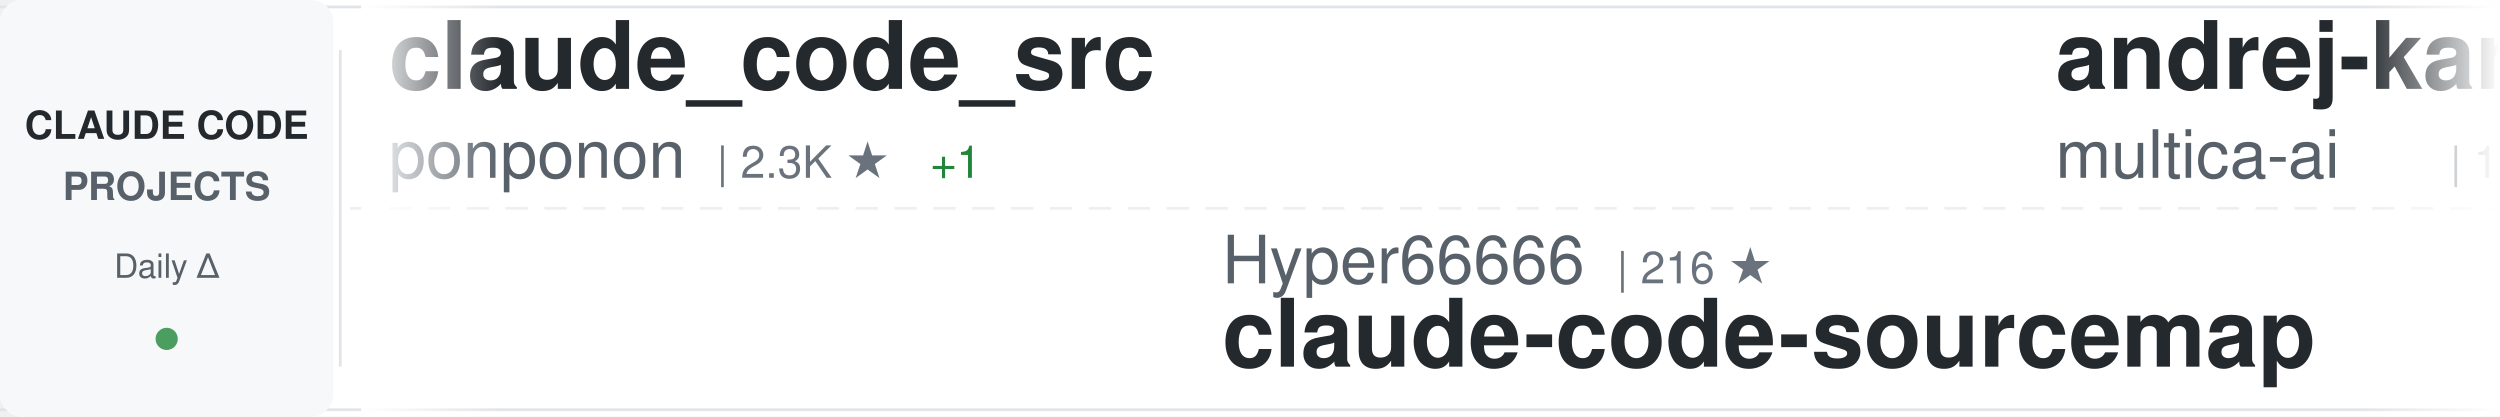
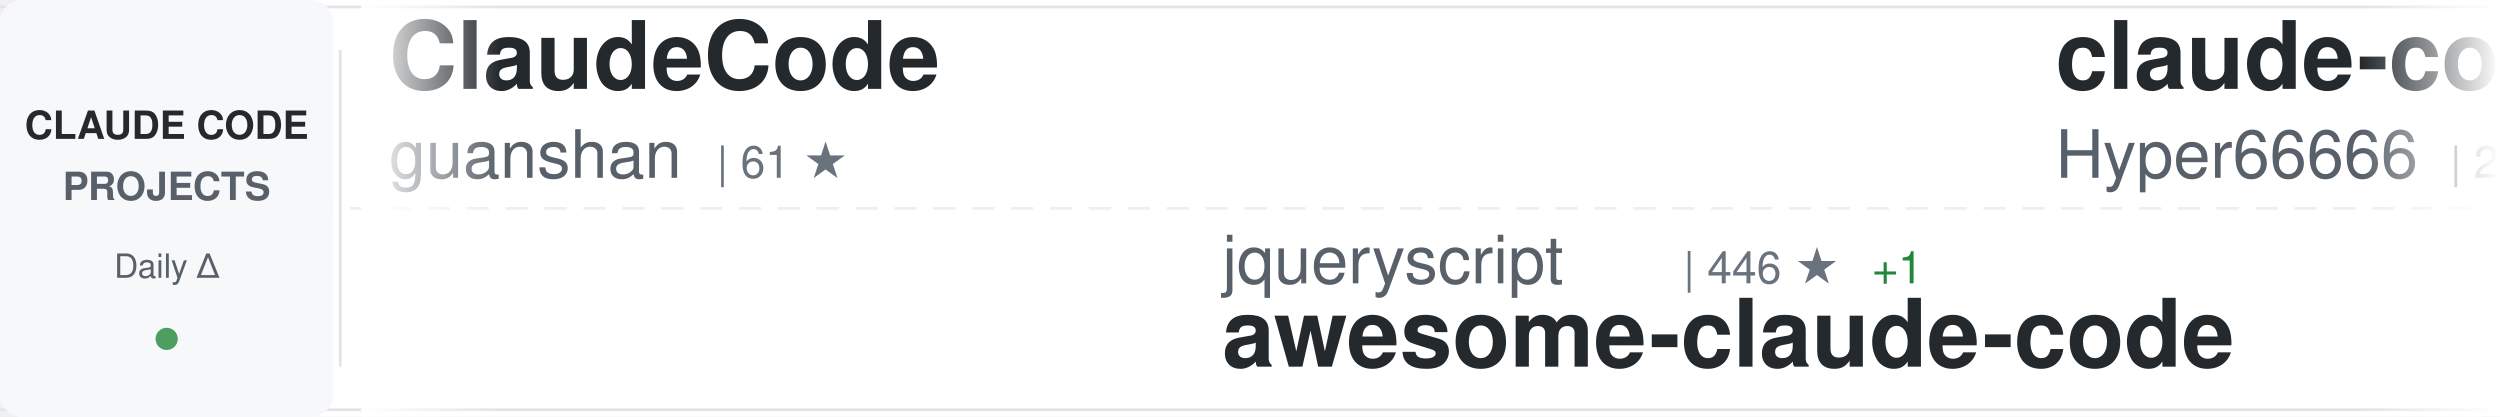
<svg xmlns="http://www.w3.org/2000/svg" width="900" height="150">
  <defs>
    <linearGradient id="awesomeLeftFade" x1="0%" y1="0%" x2="100%" y2="0%">
      <stop offset="0%" style="stop-color:#ffffff;stop-opacity:1" />
      <stop offset="100%" style="stop-color:#ffffff;stop-opacity:0" />
    </linearGradient>
    <linearGradient id="awesomeRightFade" x1="0%" y1="0%" x2="100%" y2="0%">
      <stop offset="0%" style="stop-color:#ffffff;stop-opacity:0" />
      <stop offset="100%" style="stop-color:#ffffff;stop-opacity:1" />
    </linearGradient>
  </defs>
  <rect width="900" height="150" fill="#ffffff" rx="8" />
  <rect x="0" y="2" width="900" height="1" fill="#e1e4e8" />
  <rect x="0" y="147" width="900" height="1" fill="#e1e4e8" />
  <line x1="0" y1="75" x2="900" y2="75" stroke="#e1e4e8" stroke-width="1" stroke-dasharray="8 6" opacity="0.6" />
  <rect x="0" y="0" width="120" height="150" fill="#f6f8fa" rx="8" />
  <text x="60" y="50" font-family="-apple-system, BlinkMacSystemFont, 'Segoe UI', Helvetica, Arial, sans-serif" font-size="14" font-weight="600" fill="#24292e" text-anchor="middle">CLAUDE CODE</text>
  <text x="60" y="72" font-family="-apple-system, BlinkMacSystemFont, 'Segoe UI', Helvetica, Arial, sans-serif" font-size="14" font-weight="600" fill="#586069" text-anchor="middle">PROJECTS</text>
  <text x="60" y="100" font-family="-apple-system, BlinkMacSystemFont, 'Segoe UI', Helvetica, Arial, sans-serif" font-size="12" font-weight="500" fill="#586069" text-anchor="middle">Daily Δ</text>
  <circle cx="60" cy="122" r="4" fill="#22863a" opacity="0.8" />
  <rect x="122" y="18" width="1" height="114" fill="#e1e4e8" />
  <clipPath id="awesomeTickerClip">
    <rect x="130" y="0" width="770" height="150" />
  </clipPath>
  <g clip-path="url(#awesomeTickerClip)">
    <g id="awesomeTickerItems">
      <animateTransform attributeName="transform" attributeType="XML" type="translate" from="0 0" to="-3000 0" dur="54s" repeatCount="indefinite" />
      <g transform="translate(0, 0)">
-         <text x="140" y="32" font-family="-apple-system, BlinkMacSystemFont, 'Segoe UI', Helvetica, Arial, sans-serif" font-size="34" font-weight="600" fill="#24292e">claude_code_src</text>
-         <text x="140" y="64" font-family="-apple-system, BlinkMacSystemFont, 'Segoe UI', Helvetica, Arial, sans-serif" font-size="24" font-weight="400" fill="#586069">ponponon</text>
-         <text x="258" y="64" font-family="-apple-system, BlinkMacSystemFont, 'Segoe UI', Helvetica, Arial, sans-serif" font-size="16" font-weight="500" fill="#6a737d">| 2.3K ★</text>
-         <text x="335" y="64" font-family="-apple-system, BlinkMacSystemFont, 'Segoe UI', Helvetica, Arial, sans-serif" font-size="16" font-weight="500" fill="#22863a"> +1</text>
+         <text x="140" y="32" font-family="-apple-system, BlinkMacSystemFont, 'Segoe UI', Helvetica, Arial, sans-serif" font-size="34" font-weight="600" fill="#24292e">ClaudeCode</text>
+         <text x="140" y="64" font-family="-apple-system, BlinkMacSystemFont, 'Segoe UI', Helvetica, Arial, sans-serif" font-size="24" font-weight="400" fill="#586069">guanshan</text>
+         <text x="258" y="64" font-family="-apple-system, BlinkMacSystemFont, 'Segoe UI', Helvetica, Arial, sans-serif" font-size="16" font-weight="500" fill="#6a737d">| 61 ★</text>
      </g>
      <g transform="translate(300, 0)">
-         <text x="140" y="102" font-family="-apple-system, BlinkMacSystemFont, 'Segoe UI', Helvetica, Arial, sans-serif" font-size="24" font-weight="400" fill="#586069">Hyper66666</text>
-         <text x="282" y="102" font-family="-apple-system, BlinkMacSystemFont, 'Segoe UI', Helvetica, Arial, sans-serif" font-size="16" font-weight="500" fill="#6a737d">| 216 ★</text>
-         <text x="140" y="132" font-family="-apple-system, BlinkMacSystemFont, 'Segoe UI', Helvetica, Arial, sans-serif" font-size="34" font-weight="600" fill="#24292e">claude-code-sourcemap</text>
+         <text x="140" y="102" font-family="-apple-system, BlinkMacSystemFont, 'Segoe UI', Helvetica, Arial, sans-serif" font-size="24" font-weight="400" fill="#586069">jqueryscript</text>
+         <text x="306" y="102" font-family="-apple-system, BlinkMacSystemFont, 'Segoe UI', Helvetica, Arial, sans-serif" font-size="16" font-weight="500" fill="#6a737d">| 446 ★</text>
+         <text x="374" y="102" font-family="-apple-system, BlinkMacSystemFont, 'Segoe UI', Helvetica, Arial, sans-serif" font-size="16" font-weight="500" fill="#22863a"> +1</text>
+         <text x="140" y="132" font-family="-apple-system, BlinkMacSystemFont, 'Segoe UI', Helvetica, Arial, sans-serif" font-size="34" font-weight="600" fill="#24292e">awesome-claude-code</text>
      </g>
      <g transform="translate(600, 0)">
-         <text x="140" y="32" font-family="-apple-system, BlinkMacSystemFont, 'Segoe UI', Helvetica, Arial, sans-serif" font-size="34" font-weight="600" fill="#24292e">andrej-karpathy-skills</text>
-         <text x="140" y="64" font-family="-apple-system, BlinkMacSystemFont, 'Segoe UI', Helvetica, Arial, sans-serif" font-size="24" font-weight="400" fill="#586069">multica-ai</text>
-         <text x="282" y="64" font-family="-apple-system, BlinkMacSystemFont, 'Segoe UI', Helvetica, Arial, sans-serif" font-size="16" font-weight="500" fill="#6a737d">| 184.5K ★</text>
-         <text x="377" y="64" font-family="-apple-system, BlinkMacSystemFont, 'Segoe UI', Helvetica, Arial, sans-serif" font-size="16" font-weight="500" fill="#22863a"> +740</text>
+         <text x="140" y="32" font-family="-apple-system, BlinkMacSystemFont, 'Segoe UI', Helvetica, Arial, sans-serif" font-size="34" font-weight="600" fill="#24292e">claude-code-sourcemap</text>
+         <text x="140" y="64" font-family="-apple-system, BlinkMacSystemFont, 'Segoe UI', Helvetica, Arial, sans-serif" font-size="24" font-weight="400" fill="#586069">Hyper66666</text>
+         <text x="282" y="64" font-family="-apple-system, BlinkMacSystemFont, 'Segoe UI', Helvetica, Arial, sans-serif" font-size="16" font-weight="500" fill="#6a737d">| 216 ★</text>
      </g>
      <g transform="translate(900, 0)">
-         <text x="140" y="102" font-family="-apple-system, BlinkMacSystemFont, 'Segoe UI', Helvetica, Arial, sans-serif" font-size="24" font-weight="400" fill="#586069">lintsinghua</text>
-         <text x="294" y="102" font-family="-apple-system, BlinkMacSystemFont, 'Segoe UI', Helvetica, Arial, sans-serif" font-size="16" font-weight="500" fill="#6a737d">| 3.8K ★</text>
-         <text x="371" y="102" font-family="-apple-system, BlinkMacSystemFont, 'Segoe UI', Helvetica, Arial, sans-serif" font-size="16" font-weight="500" fill="#22863a"> +13</text>
-         <text x="140" y="132" font-family="-apple-system, BlinkMacSystemFont, 'Segoe UI', Helvetica, Arial, sans-serif" font-size="34" font-weight="600" fill="#24292e">claude-code-book</text>
+         <text x="140" y="102" font-family="-apple-system, BlinkMacSystemFont, 'Segoe UI', Helvetica, Arial, sans-serif" font-size="24" font-weight="400" fill="#586069">Windy3f3f3f3f</text>
+         <text x="318" y="102" font-family="-apple-system, BlinkMacSystemFont, 'Segoe UI', Helvetica, Arial, sans-serif" font-size="16" font-weight="500" fill="#6a737d">| 2.8K ★</text>
+         <text x="395" y="102" font-family="-apple-system, BlinkMacSystemFont, 'Segoe UI', Helvetica, Arial, sans-serif" font-size="16" font-weight="500" fill="#22863a"> +2</text>
+         <text x="140" y="132" font-family="-apple-system, BlinkMacSystemFont, 'Segoe UI', Helvetica, Arial, sans-serif" font-size="34" font-weight="600" fill="#24292e">how-claude-code-works</text>
      </g>
      <g transform="translate(1200, 0)">
-         <text x="140" y="32" font-family="-apple-system, BlinkMacSystemFont, 'Segoe UI', Helvetica, Arial, sans-serif" font-size="34" font-weight="600" fill="#24292e">claude-howto</text>
-         <text x="140" y="64" font-family="-apple-system, BlinkMacSystemFont, 'Segoe UI', Helvetica, Arial, sans-serif" font-size="24" font-weight="400" fill="#586069">luongnv89</text>
-         <text x="270" y="64" font-family="-apple-system, BlinkMacSystemFont, 'Segoe UI', Helvetica, Arial, sans-serif" font-size="16" font-weight="500" fill="#6a737d">| 38.9K ★</text>
-         <text x="356" y="64" font-family="-apple-system, BlinkMacSystemFont, 'Segoe UI', Helvetica, Arial, sans-serif" font-size="16" font-weight="500" fill="#22863a"> +103</text>
+         <text x="140" y="32" font-family="-apple-system, BlinkMacSystemFont, 'Segoe UI', Helvetica, Arial, sans-serif" font-size="34" font-weight="600" fill="#24292e">awesome-claude-code-suba...</text>
+         <text x="140" y="64" font-family="-apple-system, BlinkMacSystemFont, 'Segoe UI', Helvetica, Arial, sans-serif" font-size="24" font-weight="400" fill="#586069">VoltAgent</text>
+         <text x="270" y="64" font-family="-apple-system, BlinkMacSystemFont, 'Segoe UI', Helvetica, Arial, sans-serif" font-size="16" font-weight="500" fill="#6a737d">| 22.6K ★</text>
+         <text x="356" y="64" font-family="-apple-system, BlinkMacSystemFont, 'Segoe UI', Helvetica, Arial, sans-serif" font-size="16" font-weight="500" fill="#22863a"> +49</text>
      </g>
      <g transform="translate(1500, 0)">
-         <text x="140" y="102" font-family="-apple-system, BlinkMacSystemFont, 'Segoe UI', Helvetica, Arial, sans-serif" font-size="24" font-weight="400" fill="#586069">disler</text>
-         <text x="234" y="102" font-family="-apple-system, BlinkMacSystemFont, 'Segoe UI', Helvetica, Arial, sans-serif" font-size="16" font-weight="500" fill="#6a737d">| 3.8K ★</text>
-         <text x="311" y="102" font-family="-apple-system, BlinkMacSystemFont, 'Segoe UI', Helvetica, Arial, sans-serif" font-size="16" font-weight="500" fill="#22863a"> +4</text>
-         <text x="140" y="132" font-family="-apple-system, BlinkMacSystemFont, 'Segoe UI', Helvetica, Arial, sans-serif" font-size="34" font-weight="600" fill="#24292e">claude-code-hooks-master...</text>
+         <text x="140" y="102" font-family="-apple-system, BlinkMacSystemFont, 'Segoe UI', Helvetica, Arial, sans-serif" font-size="24" font-weight="400" fill="#586069">catlog22</text>
+         <text x="258" y="102" font-family="-apple-system, BlinkMacSystemFont, 'Segoe UI', Helvetica, Arial, sans-serif" font-size="16" font-weight="500" fill="#6a737d">| 2.1K ★</text>
+         <text x="335" y="102" font-family="-apple-system, BlinkMacSystemFont, 'Segoe UI', Helvetica, Arial, sans-serif" font-size="16" font-weight="500" fill="#22863a"> +3</text>
+         <text x="140" y="132" font-family="-apple-system, BlinkMacSystemFont, 'Segoe UI', Helvetica, Arial, sans-serif" font-size="34" font-weight="600" fill="#24292e">Claude-Code-Workflow</text>
      </g>
      <g transform="translate(1800, 0)">
-         <text x="140" y="32" font-family="-apple-system, BlinkMacSystemFont, 'Segoe UI', Helvetica, Arial, sans-serif" font-size="34" font-weight="600" fill="#24292e">claude-code-local</text>
-         <text x="140" y="64" font-family="-apple-system, BlinkMacSystemFont, 'Segoe UI', Helvetica, Arial, sans-serif" font-size="24" font-weight="400" fill="#586069">nicedreamzapp</text>
-         <text x="318" y="64" font-family="-apple-system, BlinkMacSystemFont, 'Segoe UI', Helvetica, Arial, sans-serif" font-size="16" font-weight="500" fill="#6a737d">| 2.9K ★</text>
-         <text x="395" y="64" font-family="-apple-system, BlinkMacSystemFont, 'Segoe UI', Helvetica, Arial, sans-serif" font-size="16" font-weight="500" fill="#22863a"> +3</text>
+         <text x="140" y="32" font-family="-apple-system, BlinkMacSystemFont, 'Segoe UI', Helvetica, Arial, sans-serif" font-size="34" font-weight="600" fill="#24292e">sc-claude-code-files</text>
+         <text x="140" y="64" font-family="-apple-system, BlinkMacSystemFont, 'Segoe UI', Helvetica, Arial, sans-serif" font-size="24" font-weight="400" fill="#586069">https-deeplearning-ai</text>
+         <text x="414" y="64" font-family="-apple-system, BlinkMacSystemFont, 'Segoe UI', Helvetica, Arial, sans-serif" font-size="16" font-weight="500" fill="#6a737d">| 535 ★</text>
+         <text x="482" y="64" font-family="-apple-system, BlinkMacSystemFont, 'Segoe UI', Helvetica, Arial, sans-serif" font-size="16" font-weight="500" fill="#22863a"> +1</text>
      </g>
      <g transform="translate(2100, 0)">
-         <text x="140" y="102" font-family="-apple-system, BlinkMacSystemFont, 'Segoe UI', Helvetica, Arial, sans-serif" font-size="24" font-weight="400" fill="#586069">guanshan</text>
-         <text x="258" y="102" font-family="-apple-system, BlinkMacSystemFont, 'Segoe UI', Helvetica, Arial, sans-serif" font-size="16" font-weight="500" fill="#6a737d">| 61 ★</text>
-         <text x="140" y="132" font-family="-apple-system, BlinkMacSystemFont, 'Segoe UI', Helvetica, Arial, sans-serif" font-size="34" font-weight="600" fill="#24292e">ClaudeCode</text>
+         <text x="140" y="102" font-family="-apple-system, BlinkMacSystemFont, 'Segoe UI', Helvetica, Arial, sans-serif" font-size="24" font-weight="400" fill="#586069">pedrohcgs</text>
+         <text x="270" y="102" font-family="-apple-system, BlinkMacSystemFont, 'Segoe UI', Helvetica, Arial, sans-serif" font-size="16" font-weight="500" fill="#6a737d">| 1.3K ★</text>
+         <text x="347" y="102" font-family="-apple-system, BlinkMacSystemFont, 'Segoe UI', Helvetica, Arial, sans-serif" font-size="16" font-weight="500" fill="#22863a"> +1</text>
+         <text x="140" y="132" font-family="-apple-system, BlinkMacSystemFont, 'Segoe UI', Helvetica, Arial, sans-serif" font-size="34" font-weight="600" fill="#24292e">claude-code-my-workflow</text>
      </g>
      <g transform="translate(2400, 0)">
-         <text x="140" y="32" font-family="-apple-system, BlinkMacSystemFont, 'Segoe UI', Helvetica, Arial, sans-serif" font-size="34" font-weight="600" fill="#24292e">claude-code-router</text>
-         <text x="140" y="64" font-family="-apple-system, BlinkMacSystemFont, 'Segoe UI', Helvetica, Arial, sans-serif" font-size="24" font-weight="400" fill="#586069">musistudio</text>
-         <text x="282" y="64" font-family="-apple-system, BlinkMacSystemFont, 'Segoe UI', Helvetica, Arial, sans-serif" font-size="16" font-weight="500" fill="#6a737d">| 35.4K ★</text>
-         <text x="368" y="64" font-family="-apple-system, BlinkMacSystemFont, 'Segoe UI', Helvetica, Arial, sans-serif" font-size="16" font-weight="500" fill="#22863a"> +49</text>
+         <text x="140" y="32" font-family="-apple-system, BlinkMacSystemFont, 'Segoe UI', Helvetica, Arial, sans-serif" font-size="34" font-weight="600" fill="#24292e">claude-code-base-action</text>
+         <text x="140" y="64" font-family="-apple-system, BlinkMacSystemFont, 'Segoe UI', Helvetica, Arial, sans-serif" font-size="24" font-weight="400" fill="#586069">anthropics</text>
+         <text x="282" y="64" font-family="-apple-system, BlinkMacSystemFont, 'Segoe UI', Helvetica, Arial, sans-serif" font-size="16" font-weight="500" fill="#6a737d">| 888 ★</text>
      </g>
      <g transform="translate(2700, 0)">
-         <text x="140" y="102" font-family="-apple-system, BlinkMacSystemFont, 'Segoe UI', Helvetica, Arial, sans-serif" font-size="24" font-weight="400" fill="#586069">hangsman</text>
-         <text x="258" y="102" font-family="-apple-system, BlinkMacSystemFont, 'Segoe UI', Helvetica, Arial, sans-serif" font-size="16" font-weight="500" fill="#6a737d">| 787 ★</text>
-         <text x="140" y="132" font-family="-apple-system, BlinkMacSystemFont, 'Segoe UI', Helvetica, Arial, sans-serif" font-size="34" font-weight="600" fill="#24292e">claude-code-source</text>
+         <text x="140" y="102" font-family="-apple-system, BlinkMacSystemFont, 'Segoe UI', Helvetica, Arial, sans-serif" font-size="24" font-weight="400" fill="#586069">Yuyz0112</text>
+         <text x="258" y="102" font-family="-apple-system, BlinkMacSystemFont, 'Segoe UI', Helvetica, Arial, sans-serif" font-size="16" font-weight="500" fill="#6a737d">| 2.4K ★</text>
+         <text x="335" y="102" font-family="-apple-system, BlinkMacSystemFont, 'Segoe UI', Helvetica, Arial, sans-serif" font-size="16" font-weight="500" fill="#22863a"> +3</text>
+         <text x="140" y="132" font-family="-apple-system, BlinkMacSystemFont, 'Segoe UI', Helvetica, Arial, sans-serif" font-size="34" font-weight="600" fill="#24292e">claude-code-reverse</text>
      </g>
      <g transform="translate(3000, 0)">
-         <text x="140" y="32" font-family="-apple-system, BlinkMacSystemFont, 'Segoe UI', Helvetica, Arial, sans-serif" font-size="34" font-weight="600" fill="#24292e">claude_code_src</text>
-         <text x="140" y="64" font-family="-apple-system, BlinkMacSystemFont, 'Segoe UI', Helvetica, Arial, sans-serif" font-size="24" font-weight="400" fill="#586069">ponponon</text>
-         <text x="258" y="64" font-family="-apple-system, BlinkMacSystemFont, 'Segoe UI', Helvetica, Arial, sans-serif" font-size="16" font-weight="500" fill="#6a737d">| 2.3K ★</text>
-         <text x="335" y="64" font-family="-apple-system, BlinkMacSystemFont, 'Segoe UI', Helvetica, Arial, sans-serif" font-size="16" font-weight="500" fill="#22863a"> +1</text>
+         <text x="140" y="32" font-family="-apple-system, BlinkMacSystemFont, 'Segoe UI', Helvetica, Arial, sans-serif" font-size="34" font-weight="600" fill="#24292e">ClaudeCode</text>
+         <text x="140" y="64" font-family="-apple-system, BlinkMacSystemFont, 'Segoe UI', Helvetica, Arial, sans-serif" font-size="24" font-weight="400" fill="#586069">guanshan</text>
+         <text x="258" y="64" font-family="-apple-system, BlinkMacSystemFont, 'Segoe UI', Helvetica, Arial, sans-serif" font-size="16" font-weight="500" fill="#6a737d">| 61 ★</text>
      </g>
      <g transform="translate(3300, 0)">
-         <text x="140" y="102" font-family="-apple-system, BlinkMacSystemFont, 'Segoe UI', Helvetica, Arial, sans-serif" font-size="24" font-weight="400" fill="#586069">Hyper66666</text>
-         <text x="282" y="102" font-family="-apple-system, BlinkMacSystemFont, 'Segoe UI', Helvetica, Arial, sans-serif" font-size="16" font-weight="500" fill="#6a737d">| 216 ★</text>
-         <text x="140" y="132" font-family="-apple-system, BlinkMacSystemFont, 'Segoe UI', Helvetica, Arial, sans-serif" font-size="34" font-weight="600" fill="#24292e">claude-code-sourcemap</text>
+         <text x="140" y="102" font-family="-apple-system, BlinkMacSystemFont, 'Segoe UI', Helvetica, Arial, sans-serif" font-size="24" font-weight="400" fill="#586069">jqueryscript</text>
+         <text x="306" y="102" font-family="-apple-system, BlinkMacSystemFont, 'Segoe UI', Helvetica, Arial, sans-serif" font-size="16" font-weight="500" fill="#6a737d">| 446 ★</text>
+         <text x="374" y="102" font-family="-apple-system, BlinkMacSystemFont, 'Segoe UI', Helvetica, Arial, sans-serif" font-size="16" font-weight="500" fill="#22863a"> +1</text>
+         <text x="140" y="132" font-family="-apple-system, BlinkMacSystemFont, 'Segoe UI', Helvetica, Arial, sans-serif" font-size="34" font-weight="600" fill="#24292e">awesome-claude-code</text>
      </g>
      <g transform="translate(3600, 0)">
-         <text x="140" y="32" font-family="-apple-system, BlinkMacSystemFont, 'Segoe UI', Helvetica, Arial, sans-serif" font-size="34" font-weight="600" fill="#24292e">andrej-karpathy-skills</text>
-         <text x="140" y="64" font-family="-apple-system, BlinkMacSystemFont, 'Segoe UI', Helvetica, Arial, sans-serif" font-size="24" font-weight="400" fill="#586069">multica-ai</text>
-         <text x="282" y="64" font-family="-apple-system, BlinkMacSystemFont, 'Segoe UI', Helvetica, Arial, sans-serif" font-size="16" font-weight="500" fill="#6a737d">| 184.5K ★</text>
-         <text x="377" y="64" font-family="-apple-system, BlinkMacSystemFont, 'Segoe UI', Helvetica, Arial, sans-serif" font-size="16" font-weight="500" fill="#22863a"> +740</text>
+         <text x="140" y="32" font-family="-apple-system, BlinkMacSystemFont, 'Segoe UI', Helvetica, Arial, sans-serif" font-size="34" font-weight="600" fill="#24292e">claude-code-sourcemap</text>
+         <text x="140" y="64" font-family="-apple-system, BlinkMacSystemFont, 'Segoe UI', Helvetica, Arial, sans-serif" font-size="24" font-weight="400" fill="#586069">Hyper66666</text>
+         <text x="282" y="64" font-family="-apple-system, BlinkMacSystemFont, 'Segoe UI', Helvetica, Arial, sans-serif" font-size="16" font-weight="500" fill="#6a737d">| 216 ★</text>
      </g>
      <g transform="translate(3900, 0)">
-         <text x="140" y="102" font-family="-apple-system, BlinkMacSystemFont, 'Segoe UI', Helvetica, Arial, sans-serif" font-size="24" font-weight="400" fill="#586069">lintsinghua</text>
-         <text x="294" y="102" font-family="-apple-system, BlinkMacSystemFont, 'Segoe UI', Helvetica, Arial, sans-serif" font-size="16" font-weight="500" fill="#6a737d">| 3.8K ★</text>
-         <text x="371" y="102" font-family="-apple-system, BlinkMacSystemFont, 'Segoe UI', Helvetica, Arial, sans-serif" font-size="16" font-weight="500" fill="#22863a"> +13</text>
-         <text x="140" y="132" font-family="-apple-system, BlinkMacSystemFont, 'Segoe UI', Helvetica, Arial, sans-serif" font-size="34" font-weight="600" fill="#24292e">claude-code-book</text>
+         <text x="140" y="102" font-family="-apple-system, BlinkMacSystemFont, 'Segoe UI', Helvetica, Arial, sans-serif" font-size="24" font-weight="400" fill="#586069">Windy3f3f3f3f</text>
+         <text x="318" y="102" font-family="-apple-system, BlinkMacSystemFont, 'Segoe UI', Helvetica, Arial, sans-serif" font-size="16" font-weight="500" fill="#6a737d">| 2.8K ★</text>
+         <text x="395" y="102" font-family="-apple-system, BlinkMacSystemFont, 'Segoe UI', Helvetica, Arial, sans-serif" font-size="16" font-weight="500" fill="#22863a"> +2</text>
+         <text x="140" y="132" font-family="-apple-system, BlinkMacSystemFont, 'Segoe UI', Helvetica, Arial, sans-serif" font-size="34" font-weight="600" fill="#24292e">how-claude-code-works</text>
      </g>
    </g>
  </g>
  <rect x="130" y="0" width="50" height="150" fill="url(#awesomeLeftFade)" />
  <rect x="850" y="0" width="50" height="150" fill="url(#awesomeRightFade)" />
</svg>
